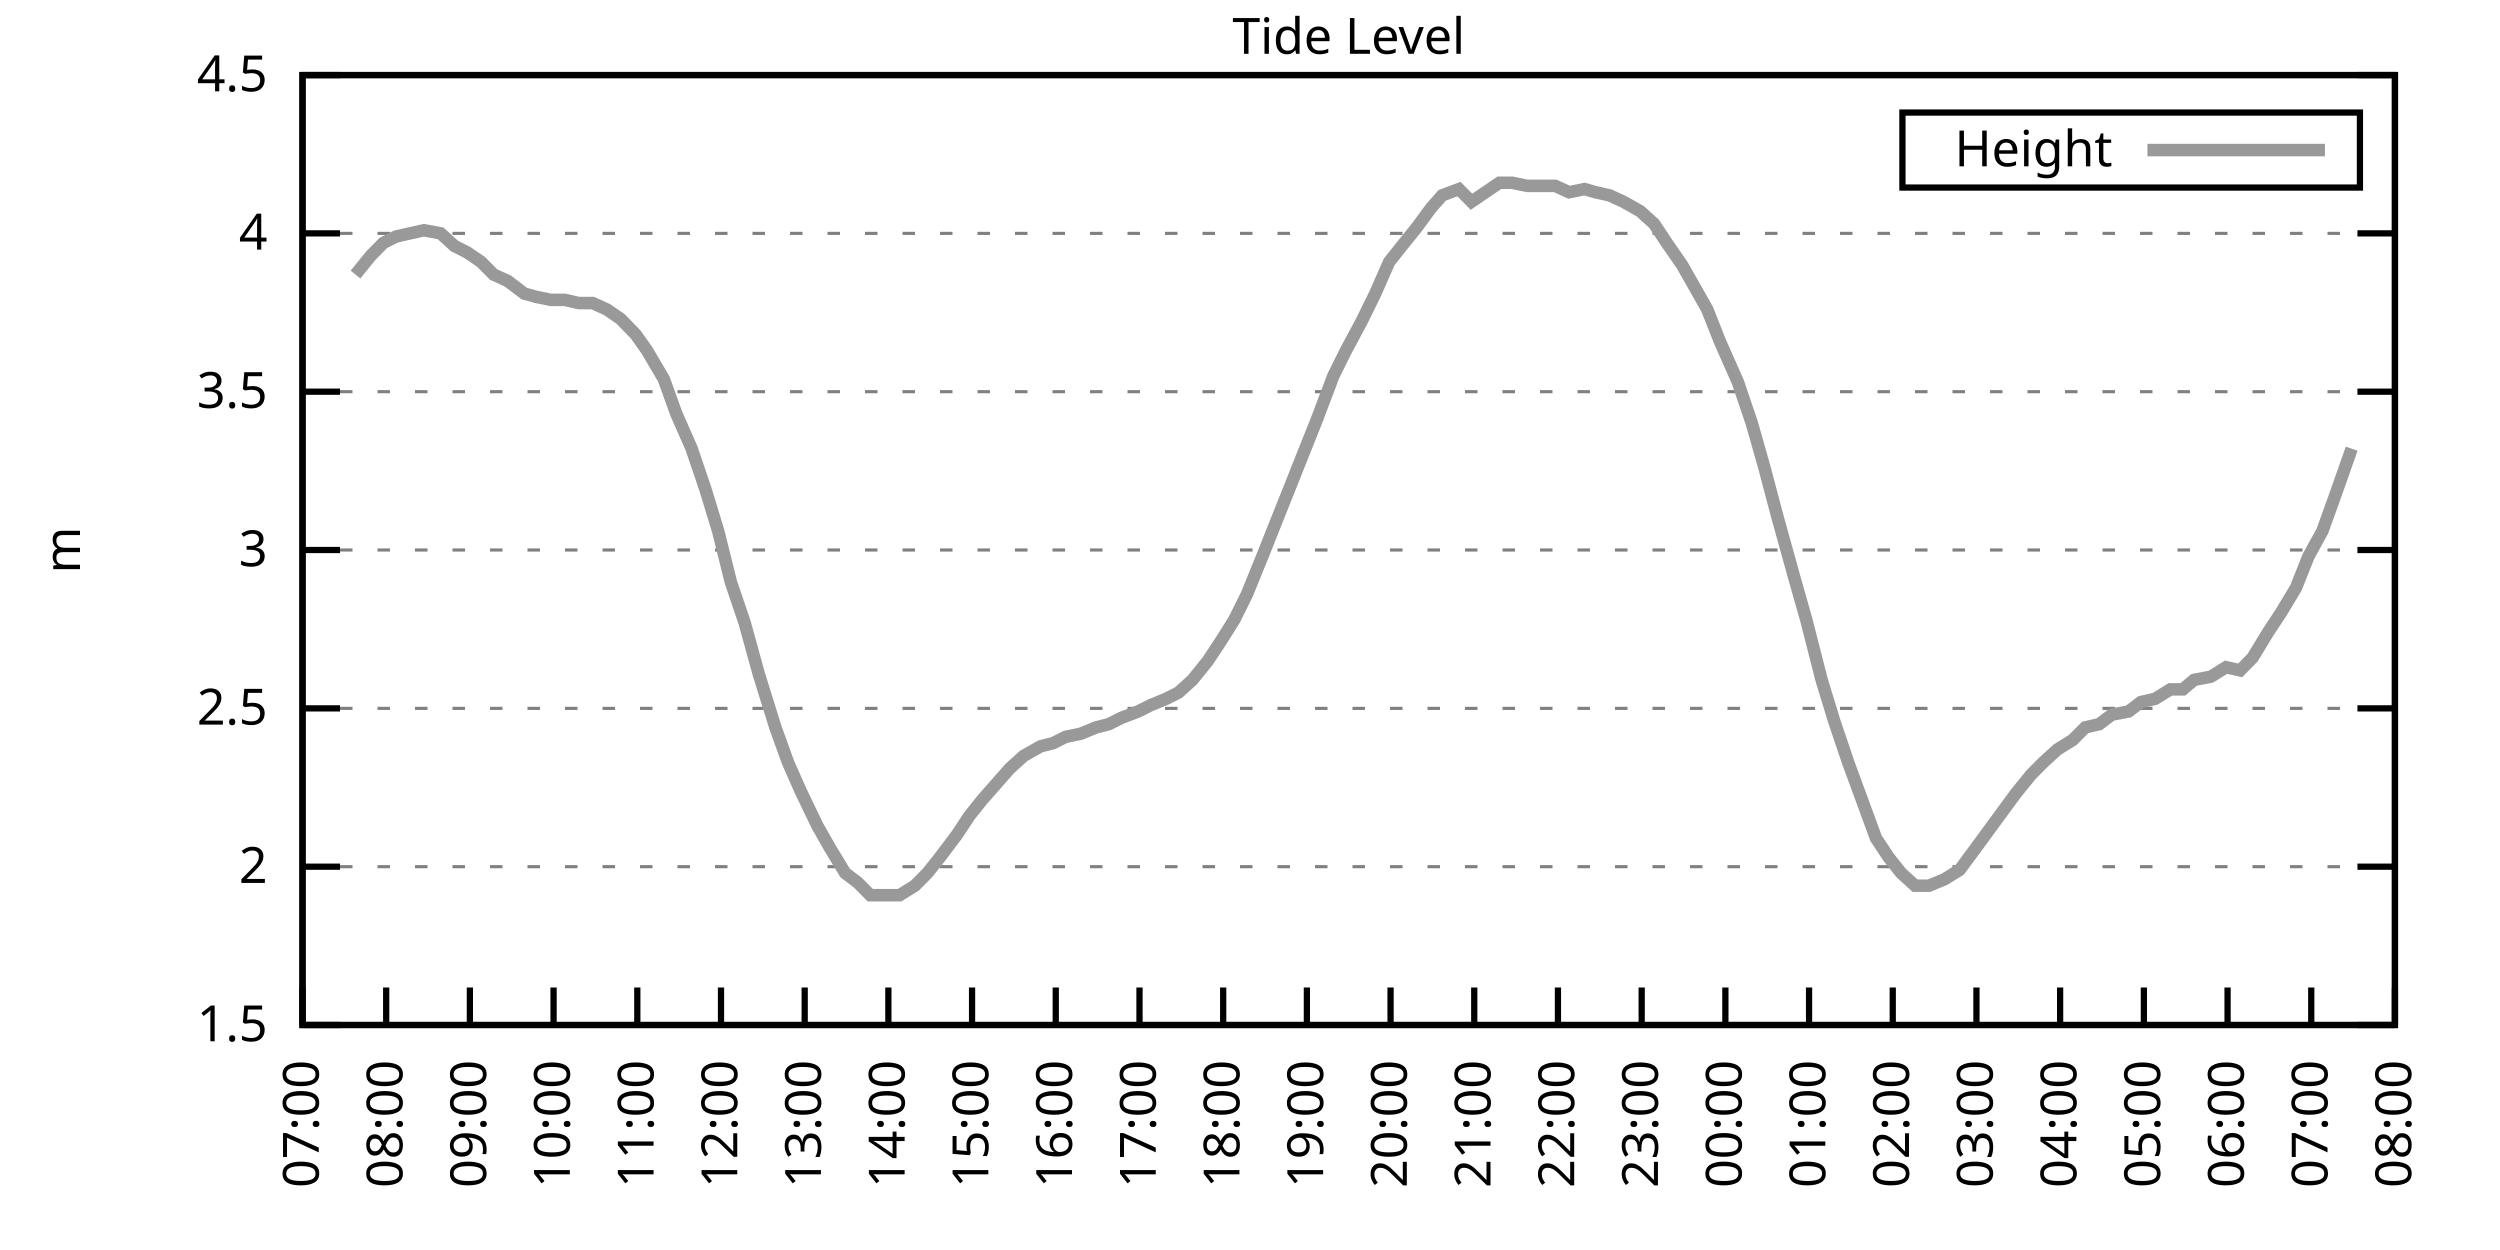
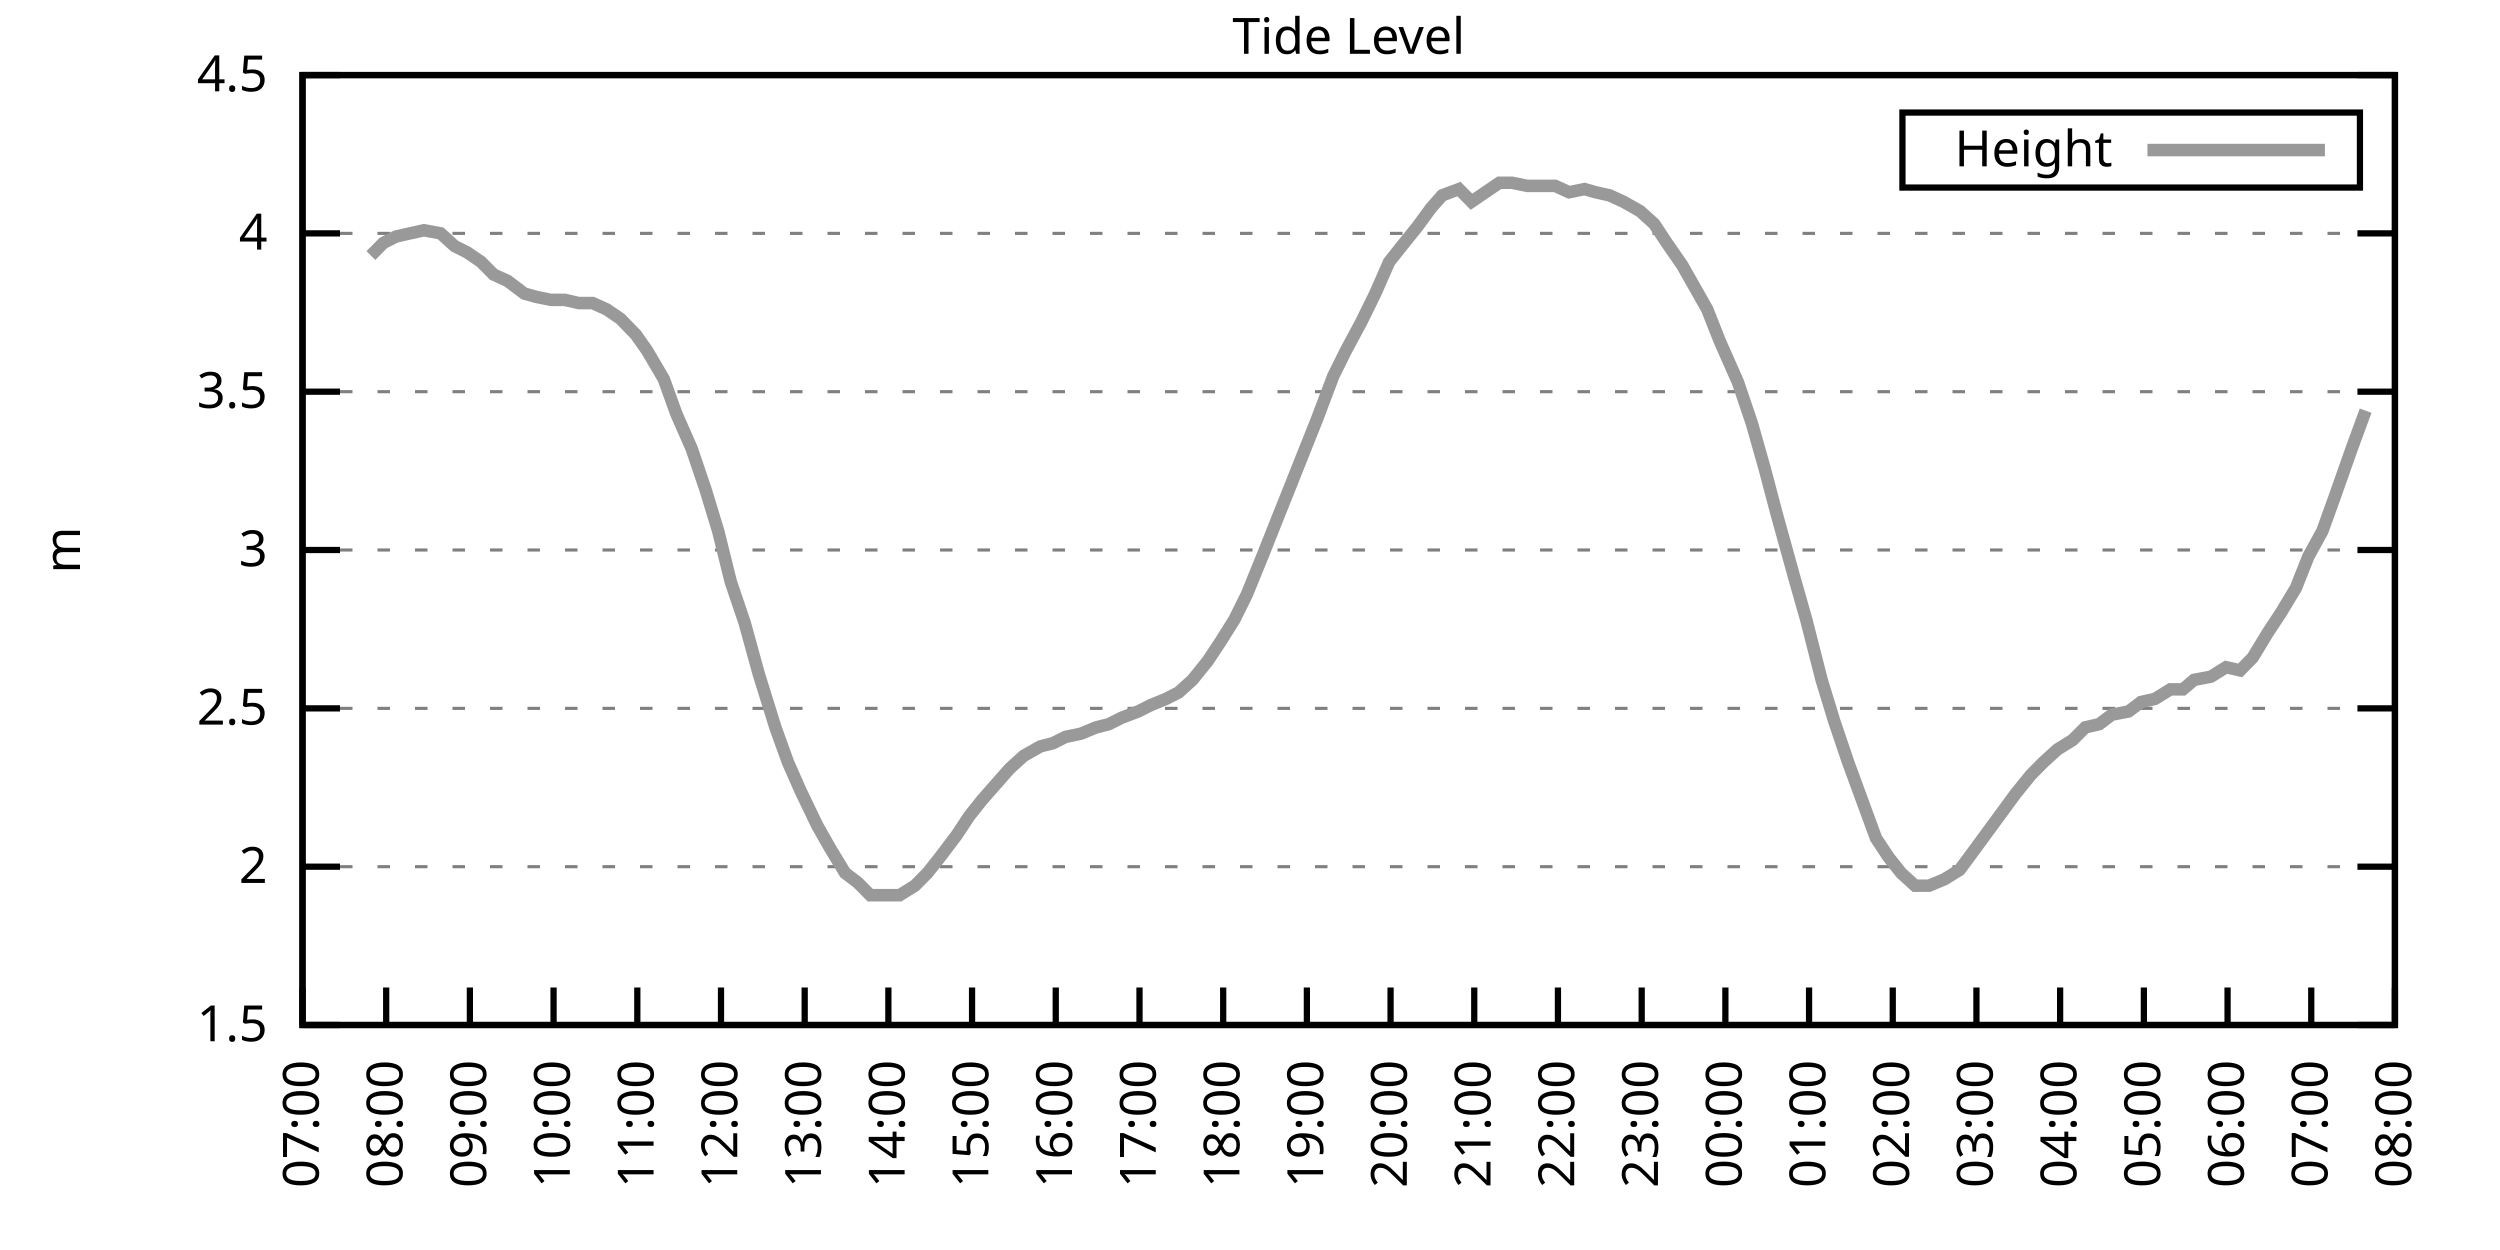
<svg xmlns="http://www.w3.org/2000/svg" xmlns:xlink="http://www.w3.org/1999/xlink" width="400" height="200" viewBox="0 0 400 200">
  <g id="gnuplot_canvas">
    <rect x="0" y="0" width="400" height="200" fill="none" />
    <defs>
      <circle id="gpDot" r="0.5" stroke-width="0.5" stroke="currentColor" />
      <path id="gpPt0" stroke-width="0.333" stroke="currentColor" d="M-1,0 h2 M0,-1 v2" />
      <path id="gpPt1" stroke-width="0.333" stroke="currentColor" d="M-1,-1 L1,1 M1,-1 L-1,1" />
      <path id="gpPt2" stroke-width="0.333" stroke="currentColor" d="M-1,0 L1,0 M0,-1 L0,1 M-1,-1 L1,1 M-1,1 L1,-1" />
      <rect id="gpPt3" stroke-width="0.333" stroke="currentColor" x="-1" y="-1" width="2" height="2" />
      <rect id="gpPt4" stroke-width="0.333" stroke="currentColor" fill="currentColor" x="-1" y="-1" width="2" height="2" />
      <circle id="gpPt5" stroke-width="0.333" stroke="currentColor" cx="0" cy="0" r="1" />
      <use xlink:href="#gpPt5" id="gpPt6" fill="currentColor" stroke="none" />
      <path id="gpPt7" stroke-width="0.333" stroke="currentColor" d="M0,-1.33 L-1.33,0.67 L1.33,0.67 z" />
      <use xlink:href="#gpPt7" id="gpPt8" fill="currentColor" stroke="none" />
      <use xlink:href="#gpPt7" id="gpPt9" stroke="currentColor" transform="rotate(180)" />
      <use xlink:href="#gpPt9" id="gpPt10" fill="currentColor" stroke="none" />
      <use xlink:href="#gpPt3" id="gpPt11" stroke="currentColor" transform="rotate(45)" />
      <use xlink:href="#gpPt11" id="gpPt12" fill="currentColor" stroke="none" />
      <path id="gpPt13" stroke-width="0.333" stroke="currentColor" d="M0,1.330 L1.265,0.411 L0.782,-1.067 L-0.782,-1.076 L-1.265,0.411 z" />
      <use xlink:href="#gpPt13" id="gpPt14" fill="currentColor" stroke="none" />
      <filter id="textbox" filterUnits="objectBoundingBox" x="0" y="0" height="1" width="1">
        <feFlood flood-color="white" flood-opacity="1" result="bgnd" />
        <feComposite in="SourceGraphic" in2="bgnd" operator="atop" />
      </filter>
      <filter id="greybox" filterUnits="objectBoundingBox" x="0" y="0" height="1" width="1">
        <feFlood flood-color="lightgrey" flood-opacity="1" result="grey" />
        <feComposite in="SourceGraphic" in2="grey" operator="atop" />
      </filter>
    </defs>
    <g fill="none" color="white" stroke="currentColor" stroke-width="1.00" stroke-linecap="butt" stroke-linejoin="miter">
</g>
    <g fill="none" color="black" stroke="currentColor" stroke-width="1.00" stroke-linecap="butt" stroke-linejoin="miter">
      <g stroke="none" shape-rendering="crispEdges">
        <polygon fill="rgb(255, 255, 255)" points="48.40,164.00 383.18,164.00 383.18,12.02 48.40,12.02 " />
      </g>
    </g>
    <g fill="none" color="black" stroke="currentColor" stroke-width="1.00" stroke-linecap="butt" stroke-linejoin="miter">
</g>
    <g fill="none" color="black" stroke="black" stroke-width="0.50" stroke-linecap="butt" stroke-linejoin="miter">
</g>
    <g fill="none" color="gray" stroke="currentColor" stroke-width="0.50" stroke-linecap="butt" stroke-linejoin="miter">
      <path stroke="gray" stroke-dasharray="2,4" class="gridline" d="M48.40,164.00 L383.19,164.00  " />
    </g>
    <g fill="none" color="gray" stroke="gray" stroke-width="1.00" stroke-linecap="butt" stroke-linejoin="miter">
</g>
    <g fill="none" color="black" stroke="currentColor" stroke-width="1.00" stroke-linecap="butt" stroke-linejoin="miter">
      <path stroke="black" d="M48.40,164.00 L54.40,164.00 M383.19,164.00 L377.19,164.00  " />
      <g transform="translate(42.80,166.60)" stroke="none" fill="black" font-family="Sans" font-size="8.00" text-anchor="end">
        <text>
          <tspan font-family="Sans"> 1.5</tspan>
        </text>
      </g>
    </g>
    <g fill="none" color="black" stroke="currentColor" stroke-width="1.00" stroke-linecap="butt" stroke-linejoin="miter">
</g>
    <g fill="none" color="black" stroke="black" stroke-width="0.50" stroke-linecap="butt" stroke-linejoin="miter">
</g>
    <g fill="none" color="gray" stroke="currentColor" stroke-width="0.50" stroke-linecap="butt" stroke-linejoin="miter">
      <path stroke="gray" stroke-dasharray="2,4" class="gridline" d="M48.40,138.67 L383.19,138.67  " />
    </g>
    <g fill="none" color="gray" stroke="gray" stroke-width="1.00" stroke-linecap="butt" stroke-linejoin="miter">
</g>
    <g fill="none" color="black" stroke="currentColor" stroke-width="1.00" stroke-linecap="butt" stroke-linejoin="miter">
      <path stroke="black" d="M48.40,138.67 L54.40,138.67 M383.19,138.67 L377.19,138.67  " />
      <g transform="translate(42.80,141.27)" stroke="none" fill="black" font-family="Sans" font-size="8.00" text-anchor="end">
        <text>
          <tspan font-family="Sans"> 2</tspan>
        </text>
      </g>
    </g>
    <g fill="none" color="black" stroke="currentColor" stroke-width="1.00" stroke-linecap="butt" stroke-linejoin="miter">
</g>
    <g fill="none" color="black" stroke="black" stroke-width="0.50" stroke-linecap="butt" stroke-linejoin="miter">
</g>
    <g fill="none" color="gray" stroke="currentColor" stroke-width="0.50" stroke-linecap="butt" stroke-linejoin="miter">
      <path stroke="gray" stroke-dasharray="2,4" class="gridline" d="M48.40,113.34 L383.19,113.34  " />
    </g>
    <g fill="none" color="gray" stroke="gray" stroke-width="1.00" stroke-linecap="butt" stroke-linejoin="miter">
</g>
    <g fill="none" color="black" stroke="currentColor" stroke-width="1.00" stroke-linecap="butt" stroke-linejoin="miter">
      <path stroke="black" d="M48.40,113.34 L54.40,113.34 M383.19,113.34 L377.19,113.34  " />
      <g transform="translate(42.80,115.94)" stroke="none" fill="black" font-family="Sans" font-size="8.00" text-anchor="end">
        <text>
          <tspan font-family="Sans"> 2.5</tspan>
        </text>
      </g>
    </g>
    <g fill="none" color="black" stroke="currentColor" stroke-width="1.00" stroke-linecap="butt" stroke-linejoin="miter">
</g>
    <g fill="none" color="black" stroke="black" stroke-width="0.50" stroke-linecap="butt" stroke-linejoin="miter">
</g>
    <g fill="none" color="gray" stroke="currentColor" stroke-width="0.50" stroke-linecap="butt" stroke-linejoin="miter">
      <path stroke="gray" stroke-dasharray="2,4" class="gridline" d="M48.40,88.00 L383.19,88.00  " />
    </g>
    <g fill="none" color="gray" stroke="gray" stroke-width="1.00" stroke-linecap="butt" stroke-linejoin="miter">
</g>
    <g fill="none" color="black" stroke="currentColor" stroke-width="1.00" stroke-linecap="butt" stroke-linejoin="miter">
      <path stroke="black" d="M48.40,88.00 L54.40,88.00 M383.19,88.00 L377.19,88.00  " />
      <g transform="translate(42.80,90.60)" stroke="none" fill="black" font-family="Sans" font-size="8.00" text-anchor="end">
        <text>
          <tspan font-family="Sans"> 3</tspan>
        </text>
      </g>
    </g>
    <g fill="none" color="black" stroke="currentColor" stroke-width="1.00" stroke-linecap="butt" stroke-linejoin="miter">
</g>
    <g fill="none" color="black" stroke="black" stroke-width="0.50" stroke-linecap="butt" stroke-linejoin="miter">
</g>
    <g fill="none" color="gray" stroke="currentColor" stroke-width="0.50" stroke-linecap="butt" stroke-linejoin="miter">
      <path stroke="gray" stroke-dasharray="2,4" class="gridline" d="M48.40,62.67 L383.19,62.67  " />
    </g>
    <g fill="none" color="gray" stroke="gray" stroke-width="1.00" stroke-linecap="butt" stroke-linejoin="miter">
</g>
    <g fill="none" color="black" stroke="currentColor" stroke-width="1.00" stroke-linecap="butt" stroke-linejoin="miter">
      <path stroke="black" d="M48.40,62.67 L54.40,62.67 M383.19,62.67 L377.19,62.67  " />
      <g transform="translate(42.80,65.27)" stroke="none" fill="black" font-family="Sans" font-size="8.00" text-anchor="end">
        <text>
          <tspan font-family="Sans"> 3.5</tspan>
        </text>
      </g>
    </g>
    <g fill="none" color="black" stroke="currentColor" stroke-width="1.00" stroke-linecap="butt" stroke-linejoin="miter">
</g>
    <g fill="none" color="black" stroke="black" stroke-width="0.50" stroke-linecap="butt" stroke-linejoin="miter">
</g>
    <g fill="none" color="gray" stroke="currentColor" stroke-width="0.50" stroke-linecap="butt" stroke-linejoin="miter">
      <path stroke="gray" stroke-dasharray="2,4" class="gridline" d="M48.40,37.34 L383.19,37.34  " />
    </g>
    <g fill="none" color="gray" stroke="gray" stroke-width="1.00" stroke-linecap="butt" stroke-linejoin="miter">
</g>
    <g fill="none" color="black" stroke="currentColor" stroke-width="1.00" stroke-linecap="butt" stroke-linejoin="miter">
      <path stroke="black" d="M48.40,37.34 L54.40,37.34 M383.19,37.34 L377.19,37.34  " />
      <g transform="translate(42.80,39.94)" stroke="none" fill="black" font-family="Sans" font-size="8.00" text-anchor="end">
        <text>
          <tspan font-family="Sans"> 4</tspan>
        </text>
      </g>
    </g>
    <g fill="none" color="black" stroke="currentColor" stroke-width="1.00" stroke-linecap="butt" stroke-linejoin="miter">
</g>
    <g fill="none" color="black" stroke="black" stroke-width="0.50" stroke-linecap="butt" stroke-linejoin="miter">
</g>
    <g fill="none" color="gray" stroke="currentColor" stroke-width="0.50" stroke-linecap="butt" stroke-linejoin="miter">
      <path stroke="gray" stroke-dasharray="2,4" class="gridline" d="M48.40,12.01 L383.19,12.01  " />
    </g>
    <g fill="none" color="gray" stroke="gray" stroke-width="1.00" stroke-linecap="butt" stroke-linejoin="miter">
</g>
    <g fill="none" color="black" stroke="currentColor" stroke-width="1.00" stroke-linecap="butt" stroke-linejoin="miter">
      <path stroke="black" d="M48.40,12.01 L54.40,12.01 M383.19,12.01 L377.19,12.01  " />
      <g transform="translate(42.80,14.61)" stroke="none" fill="black" font-family="Sans" font-size="8.00" text-anchor="end">
        <text>
          <tspan font-family="Sans"> 4.5</tspan>
        </text>
      </g>
    </g>
    <g fill="none" color="black" stroke="currentColor" stroke-width="1.00" stroke-linecap="butt" stroke-linejoin="miter">
      <path stroke="black" d="M48.40,164.00 L48.40,158.00  " />
      <g transform="translate(51.00,169.60) rotate(270.00)" stroke="none" fill="black" font-family="Sans" font-size="8.00" text-anchor="end">
        <text>
          <tspan font-family="Sans">07:00</tspan>
        </text>
      </g>
    </g>
    <g fill="none" color="black" stroke="currentColor" stroke-width="1.00" stroke-linecap="butt" stroke-linejoin="miter">
      <path stroke="black" d="M61.79,164.00 L61.79,158.00  " />
      <g transform="translate(64.39,169.60) rotate(270.00)" stroke="none" fill="black" font-family="Sans" font-size="8.00" text-anchor="end">
        <text>
          <tspan font-family="Sans">08:00</tspan>
        </text>
      </g>
    </g>
    <g fill="none" color="black" stroke="currentColor" stroke-width="1.00" stroke-linecap="butt" stroke-linejoin="miter">
      <path stroke="black" d="M75.18,164.00 L75.18,158.00  " />
      <g transform="translate(77.78,169.60) rotate(270.00)" stroke="none" fill="black" font-family="Sans" font-size="8.00" text-anchor="end">
        <text>
          <tspan font-family="Sans">09:00</tspan>
        </text>
      </g>
    </g>
    <g fill="none" color="black" stroke="currentColor" stroke-width="1.00" stroke-linecap="butt" stroke-linejoin="miter">
      <path stroke="black" d="M88.57,164.00 L88.57,158.00  " />
      <g transform="translate(91.17,169.60) rotate(270.00)" stroke="none" fill="black" font-family="Sans" font-size="8.00" text-anchor="end">
        <text>
          <tspan font-family="Sans">10:00</tspan>
        </text>
      </g>
    </g>
    <g fill="none" color="black" stroke="currentColor" stroke-width="1.00" stroke-linecap="butt" stroke-linejoin="miter">
      <path stroke="black" d="M101.97,164.00 L101.97,158.00  " />
      <g transform="translate(104.57,169.60) rotate(270.00)" stroke="none" fill="black" font-family="Sans" font-size="8.00" text-anchor="end">
        <text>
          <tspan font-family="Sans">11:00</tspan>
        </text>
      </g>
    </g>
    <g fill="none" color="black" stroke="currentColor" stroke-width="1.00" stroke-linecap="butt" stroke-linejoin="miter">
      <path stroke="black" d="M115.36,164.00 L115.36,158.00  " />
      <g transform="translate(117.96,169.60) rotate(270.00)" stroke="none" fill="black" font-family="Sans" font-size="8.00" text-anchor="end">
        <text>
          <tspan font-family="Sans">12:00</tspan>
        </text>
      </g>
    </g>
    <g fill="none" color="black" stroke="currentColor" stroke-width="1.00" stroke-linecap="butt" stroke-linejoin="miter">
      <path stroke="black" d="M128.75,164.00 L128.75,158.00  " />
      <g transform="translate(131.35,169.60) rotate(270.00)" stroke="none" fill="black" font-family="Sans" font-size="8.00" text-anchor="end">
        <text>
          <tspan font-family="Sans">13:00</tspan>
        </text>
      </g>
    </g>
    <g fill="none" color="black" stroke="currentColor" stroke-width="1.00" stroke-linecap="butt" stroke-linejoin="miter">
      <path stroke="black" d="M142.14,164.00 L142.14,158.00  " />
      <g transform="translate(144.74,169.60) rotate(270.00)" stroke="none" fill="black" font-family="Sans" font-size="8.00" text-anchor="end">
        <text>
          <tspan font-family="Sans">14:00</tspan>
        </text>
      </g>
    </g>
    <g fill="none" color="black" stroke="currentColor" stroke-width="1.00" stroke-linecap="butt" stroke-linejoin="miter">
      <path stroke="black" d="M155.53,164.00 L155.53,158.00  " />
      <g transform="translate(158.13,169.60) rotate(270.00)" stroke="none" fill="black" font-family="Sans" font-size="8.00" text-anchor="end">
        <text>
          <tspan font-family="Sans">15:00</tspan>
        </text>
      </g>
    </g>
    <g fill="none" color="black" stroke="currentColor" stroke-width="1.00" stroke-linecap="butt" stroke-linejoin="miter">
      <path stroke="black" d="M168.92,164.00 L168.92,158.00  " />
      <g transform="translate(171.52,169.60) rotate(270.00)" stroke="none" fill="black" font-family="Sans" font-size="8.00" text-anchor="end">
        <text>
          <tspan font-family="Sans">16:00</tspan>
        </text>
      </g>
    </g>
    <g fill="none" color="black" stroke="currentColor" stroke-width="1.00" stroke-linecap="butt" stroke-linejoin="miter">
      <path stroke="black" d="M182.32,164.00 L182.32,158.00  " />
      <g transform="translate(184.92,169.60) rotate(270.00)" stroke="none" fill="black" font-family="Sans" font-size="8.00" text-anchor="end">
        <text>
          <tspan font-family="Sans">17:00</tspan>
        </text>
      </g>
    </g>
    <g fill="none" color="black" stroke="currentColor" stroke-width="1.00" stroke-linecap="butt" stroke-linejoin="miter">
      <path stroke="black" d="M195.71,164.00 L195.71,158.00  " />
      <g transform="translate(198.31,169.60) rotate(270.00)" stroke="none" fill="black" font-family="Sans" font-size="8.00" text-anchor="end">
        <text>
          <tspan font-family="Sans">18:00</tspan>
        </text>
      </g>
    </g>
    <g fill="none" color="black" stroke="currentColor" stroke-width="1.00" stroke-linecap="butt" stroke-linejoin="miter">
      <path stroke="black" d="M209.10,164.00 L209.10,158.00  " />
      <g transform="translate(211.70,169.60) rotate(270.00)" stroke="none" fill="black" font-family="Sans" font-size="8.00" text-anchor="end">
        <text>
          <tspan font-family="Sans">19:00</tspan>
        </text>
      </g>
    </g>
    <g fill="none" color="black" stroke="currentColor" stroke-width="1.00" stroke-linecap="butt" stroke-linejoin="miter">
      <path stroke="black" d="M222.49,164.00 L222.49,158.00  " />
      <g transform="translate(225.09,169.60) rotate(270.00)" stroke="none" fill="black" font-family="Sans" font-size="8.00" text-anchor="end">
        <text>
          <tspan font-family="Sans">20:00</tspan>
        </text>
      </g>
    </g>
    <g fill="none" color="black" stroke="currentColor" stroke-width="1.00" stroke-linecap="butt" stroke-linejoin="miter">
      <path stroke="black" d="M235.88,164.00 L235.88,158.00  " />
      <g transform="translate(238.48,169.60) rotate(270.00)" stroke="none" fill="black" font-family="Sans" font-size="8.00" text-anchor="end">
        <text>
          <tspan font-family="Sans">21:00</tspan>
        </text>
      </g>
    </g>
    <g fill="none" color="black" stroke="currentColor" stroke-width="1.00" stroke-linecap="butt" stroke-linejoin="miter">
      <path stroke="black" d="M249.27,164.00 L249.27,158.00  " />
      <g transform="translate(251.87,169.60) rotate(270.00)" stroke="none" fill="black" font-family="Sans" font-size="8.00" text-anchor="end">
        <text>
          <tspan font-family="Sans">22:00</tspan>
        </text>
      </g>
    </g>
    <g fill="none" color="black" stroke="currentColor" stroke-width="1.00" stroke-linecap="butt" stroke-linejoin="miter">
      <path stroke="black" d="M262.67,164.00 L262.67,158.00  " />
      <g transform="translate(265.27,169.60) rotate(270.00)" stroke="none" fill="black" font-family="Sans" font-size="8.00" text-anchor="end">
        <text>
          <tspan font-family="Sans">23:00</tspan>
        </text>
      </g>
    </g>
    <g fill="none" color="black" stroke="currentColor" stroke-width="1.00" stroke-linecap="butt" stroke-linejoin="miter">
      <path stroke="black" d="M276.06,164.00 L276.06,158.00  " />
      <g transform="translate(278.66,169.60) rotate(270.00)" stroke="none" fill="black" font-family="Sans" font-size="8.00" text-anchor="end">
        <text>
          <tspan font-family="Sans">00:00</tspan>
        </text>
      </g>
    </g>
    <g fill="none" color="black" stroke="currentColor" stroke-width="1.00" stroke-linecap="butt" stroke-linejoin="miter">
      <path stroke="black" d="M289.45,164.00 L289.45,158.00  " />
      <g transform="translate(292.05,169.60) rotate(270.00)" stroke="none" fill="black" font-family="Sans" font-size="8.00" text-anchor="end">
        <text>
          <tspan font-family="Sans">01:00</tspan>
        </text>
      </g>
    </g>
    <g fill="none" color="black" stroke="currentColor" stroke-width="1.00" stroke-linecap="butt" stroke-linejoin="miter">
      <path stroke="black" d="M302.84,164.00 L302.84,158.00  " />
      <g transform="translate(305.44,169.60) rotate(270.00)" stroke="none" fill="black" font-family="Sans" font-size="8.00" text-anchor="end">
        <text>
          <tspan font-family="Sans">02:00</tspan>
        </text>
      </g>
    </g>
    <g fill="none" color="black" stroke="currentColor" stroke-width="1.00" stroke-linecap="butt" stroke-linejoin="miter">
      <path stroke="black" d="M316.23,164.00 L316.23,158.00  " />
      <g transform="translate(318.83,169.60) rotate(270.00)" stroke="none" fill="black" font-family="Sans" font-size="8.00" text-anchor="end">
        <text>
          <tspan font-family="Sans">03:00</tspan>
        </text>
      </g>
    </g>
    <g fill="none" color="black" stroke="currentColor" stroke-width="1.00" stroke-linecap="butt" stroke-linejoin="miter">
      <path stroke="black" d="M329.62,164.00 L329.62,158.00  " />
      <g transform="translate(332.22,169.60) rotate(270.00)" stroke="none" fill="black" font-family="Sans" font-size="8.00" text-anchor="end">
        <text>
          <tspan font-family="Sans">04:00</tspan>
        </text>
      </g>
    </g>
    <g fill="none" color="black" stroke="currentColor" stroke-width="1.00" stroke-linecap="butt" stroke-linejoin="miter">
      <path stroke="black" d="M343.02,164.00 L343.02,158.00  " />
      <g transform="translate(345.62,169.60) rotate(270.00)" stroke="none" fill="black" font-family="Sans" font-size="8.00" text-anchor="end">
        <text>
          <tspan font-family="Sans">05:00</tspan>
        </text>
      </g>
    </g>
    <g fill="none" color="black" stroke="currentColor" stroke-width="1.00" stroke-linecap="butt" stroke-linejoin="miter">
      <path stroke="black" d="M356.41,164.00 L356.41,158.00  " />
      <g transform="translate(359.01,169.60) rotate(270.00)" stroke="none" fill="black" font-family="Sans" font-size="8.00" text-anchor="end">
        <text>
          <tspan font-family="Sans">06:00</tspan>
        </text>
      </g>
    </g>
    <g fill="none" color="black" stroke="currentColor" stroke-width="1.00" stroke-linecap="butt" stroke-linejoin="miter">
      <path stroke="black" d="M369.80,164.00 L369.80,158.00  " />
      <g transform="translate(372.40,169.60) rotate(270.00)" stroke="none" fill="black" font-family="Sans" font-size="8.00" text-anchor="end">
        <text>
          <tspan font-family="Sans">07:00</tspan>
        </text>
      </g>
    </g>
    <g fill="none" color="black" stroke="currentColor" stroke-width="1.00" stroke-linecap="butt" stroke-linejoin="miter">
      <path stroke="black" d="M383.19,164.00 L383.19,158.00  " />
      <g transform="translate(385.79,169.60) rotate(270.00)" stroke="none" fill="black" font-family="Sans" font-size="8.00" text-anchor="end">
        <text>
          <tspan font-family="Sans">08:00</tspan>
        </text>
      </g>
    </g>
    <g fill="none" color="black" stroke="currentColor" stroke-width="1.00" stroke-linecap="butt" stroke-linejoin="miter">
</g>
    <g fill="none" color="black" stroke="currentColor" stroke-width="1.00" stroke-linecap="butt" stroke-linejoin="miter">
      <path stroke="black" d="M48.40,12.01 L48.40,164.00 L383.19,164.00 L383.19,12.01 L48.40,12.01 Z  " />
    </g>
    <g fill="none" color="black" stroke="currentColor" stroke-width="1.00" stroke-linecap="butt" stroke-linejoin="miter">
</g>
    <g fill="none" color="black" stroke="currentColor" stroke-width="1.00" stroke-linecap="butt" stroke-linejoin="miter">
      <path stroke="black" d="M304.39,30.01 L304.39,18.01 L377.59,18.01 L377.59,30.01 L304.39,30.01 Z  " />
    </g>
    <g id="Tide_level_plot_1">
      <g fill="none" color="white" stroke="black" stroke-width="2.00" stroke-linecap="butt" stroke-linejoin="miter">
</g>
      <g fill="none" color="black" stroke="currentColor" stroke-width="2.00" stroke-linecap="butt" stroke-linejoin="miter">
        <g transform="translate(337.99,26.61)" stroke="none" fill="black" font-family="Sans" font-size="8.00" text-anchor="end">
          <text>
            <tspan font-family="Sans">Height</tspan>
          </text>
        </g>
      </g>
      <g fill="none" color="black" stroke="currentColor" stroke-width="2.00" stroke-linecap="butt" stroke-linejoin="miter">
-         <path stroke="rgb(153, 153, 153)" d="M343.59,24.01 L371.99,24.01 M56.88,43.93 L59.34,40.89 L61.35,38.86 L63.35,37.85 L65.59,37.34 L67.82,36.84   L70.50,37.34 L72.73,39.37 L74.74,40.38 L76.97,41.90 L78.98,43.93 L81.21,44.94 L83.89,46.97 L85.67,47.47   L88.13,47.98 L90.36,47.98 L92.59,48.49 L94.82,48.49 L97.06,49.50 L99.29,51.02 L101.74,53.55 L103.53,56.09   L106.21,60.65 L108.22,66.22 L110.67,71.79 L112.90,78.38 L114.91,84.97 L116.92,93.07 L119.15,99.66 L121.38,107.76   L124.06,116.38 L126.07,121.95 L128.08,126.51 L130.76,132.08 L132.77,135.63 L135.22,139.68 L137.23,141.20 L139.24,143.23   L141.69,143.23 L143.93,143.23 L146.38,141.71 L148.39,139.68 L150.40,137.15 L153.08,133.60 L155.09,130.56 L157.10,128.03   L159.77,124.99 L161.56,122.96 L163.79,120.94 L166.47,119.42 L168.48,118.91 L170.49,117.90 L172.94,117.39 L175.40,116.38   L177.41,115.87 L179.41,114.86 L182.09,113.84 L184.10,112.83 L186.56,111.82 L188.57,110.80 L190.80,108.78 L193.25,105.74   L195.26,102.70 L197.49,99.15 L199.50,95.10 L202.18,88.51 L204.19,83.45 L206.42,77.87 L208.43,72.81 L210.66,67.23   L213.34,60.14 L215.35,56.09 L217.80,51.53 L220.04,46.97 L222.27,41.90 L224.28,39.37 L226.73,36.33 L228.96,33.29   L230.75,31.26 L233.43,30.25 L235.44,32.28 L239.90,29.24 L241.91,29.24 L244.36,29.74 L246.37,29.74 L248.83,29.74   L251.06,30.76 L253.51,30.25 L255.30,30.76 L257.53,31.26 L259.76,32.28 L262.44,33.80 L264.67,35.82 L266.68,38.86   L269.14,42.41 L271.15,45.95 L273.16,49.50 L275.16,54.57 L278.07,61.15 L280.30,67.74 L282.31,74.83 L284.32,82.43   L286.99,92.06 L289.00,99.15 L291.46,108.78 L293.47,115.36 L295.70,121.95 L297.93,128.03 L300.16,134.11 L302.17,137.15   L304.18,139.68 L306.41,141.71 L308.64,141.71 L311.10,140.69 L313.55,139.17 L315.79,136.14 L318.02,133.10 L320.25,130.06   L322.48,127.02 L324.94,123.98 L326.95,121.95 L329.18,119.92 L331.63,118.40 L333.64,116.38 L335.87,115.87 L337.88,114.35   L340.56,113.84 L342.57,112.32 L344.80,111.82 L347.26,110.30 L349.26,110.30 L351.05,108.78 L353.73,108.27 L356.18,106.75   L358.42,107.26 L360.42,105.23 L362.88,101.18 L364.89,98.14 L367.34,94.08 L369.35,89.02 L371.58,84.97 L373.59,79.39   L376.27,71.79  " />
+         <path stroke="rgb(153, 153, 153)" d="M343.59,24.01 L371.99,24.01 M59.34,40.89 L61.35,38.86 L63.35,37.85 L65.59,37.34 L67.82,36.84 L70.50,37.34   L72.73,39.37 L74.74,40.38 L76.97,41.90 L78.98,43.93 L81.21,44.94 L83.89,46.97 L85.67,47.47 L88.13,47.98   L90.36,47.98 L92.59,48.49 L94.82,48.49 L97.06,49.50 L99.29,51.02 L101.74,53.55 L103.53,56.09 L106.21,60.65   L108.22,66.22 L110.67,71.79 L112.90,78.38 L114.91,84.97 L116.92,93.07 L119.15,99.66 L121.38,107.76 L124.06,116.38   L126.07,121.95 L128.08,126.51 L130.76,132.08 L132.77,135.63 L135.22,139.68 L137.23,141.20 L139.24,143.23 L141.69,143.23   L143.93,143.23 L146.38,141.71 L148.39,139.68 L150.40,137.15 L153.08,133.60 L155.09,130.56 L157.10,128.03 L159.77,124.99   L161.56,122.96 L163.79,120.94 L166.47,119.42 L168.48,118.91 L170.49,117.90 L172.94,117.39 L175.40,116.38 L177.41,115.87   L179.41,114.86 L182.09,113.84 L184.10,112.83 L186.56,111.82 L188.57,110.80 L190.80,108.78 L193.25,105.74 L195.26,102.70   L197.49,99.15 L199.50,95.10 L202.18,88.51 L204.19,83.45 L206.42,77.87 L208.43,72.81 L210.66,67.23 L213.34,60.14   L215.35,56.09 L217.80,51.53 L220.04,46.97 L222.27,41.90 L224.28,39.37 L226.73,36.33 L228.96,33.29 L230.75,31.26   L233.43,30.25 L235.44,32.28 L239.90,29.24 L241.91,29.24 L244.36,29.74 L246.37,29.74 L248.83,29.74 L251.06,30.76   L253.51,30.25 L255.30,30.76 L257.53,31.26 L259.76,32.28 L262.44,33.80 L264.67,35.82 L266.68,38.86 L269.14,42.41   L271.15,45.95 L273.16,49.50 L275.16,54.57 L278.07,61.15 L280.30,67.74 L282.31,74.83 L284.32,82.43 L286.99,92.06   L289.00,99.15 L291.46,108.78 L293.47,115.36 L295.70,121.95 L297.93,128.03 L300.16,134.11 L302.17,137.15 L304.18,139.68   L306.41,141.71 L308.64,141.71 L311.10,140.69 L313.55,139.17 L315.79,136.14 L318.02,133.10 L320.25,130.06 L322.48,127.02   L324.94,123.98 L326.95,121.95 L329.18,119.92 L331.63,118.40 L333.64,116.38 L335.87,115.87 L337.88,114.35 L340.56,113.84   L342.57,112.32 L344.80,111.82 L347.26,110.30 L349.26,110.30 L351.05,108.78 L353.73,108.27 L356.18,106.75 L358.42,107.26   L360.42,105.23 L362.88,101.18 L364.89,98.14 L367.34,94.08 L369.35,89.02 L371.58,84.97 L373.59,79.39 L376.27,71.79   L378.50,65.71  " />
      </g>
    </g>
    <g fill="none" color="black" stroke="currentColor" stroke-width="2.00" stroke-linecap="butt" stroke-linejoin="miter">
</g>
    <g fill="none" color="black" stroke="black" stroke-width="1.00" stroke-linecap="butt" stroke-linejoin="miter">
</g>
    <g fill="none" color="black" stroke="currentColor" stroke-width="1.00" stroke-linecap="butt" stroke-linejoin="miter">
      <path stroke="black" d="M48.40,12.01 L48.40,164.00 L383.19,164.00 L383.19,12.01 L48.40,12.01 Z  " />
      <g transform="translate(12.80,88.01) rotate(270.00)" stroke="none" fill="black" font-family="Sans" font-size="8.00" text-anchor="middle">
        <text>
          <tspan font-family="Sans">m</tspan>
        </text>
      </g>
    </g>
    <g fill="none" color="black" stroke="currentColor" stroke-width="1.00" stroke-linecap="butt" stroke-linejoin="miter">
</g>
    <g fill="none" color="black" stroke="currentColor" stroke-width="1.00" stroke-linecap="butt" stroke-linejoin="miter">
      <g transform="translate(215.79,8.61)" stroke="none" fill="black" font-family="Sans" font-size="8.00" text-anchor="middle">
        <text>
          <tspan font-family="Sans">Tide Level</tspan>
        </text>
      </g>
    </g>
    <g fill="none" color="black" stroke="currentColor" stroke-width="1.00" stroke-linecap="butt" stroke-linejoin="miter">
</g>
  </g>
</svg>
